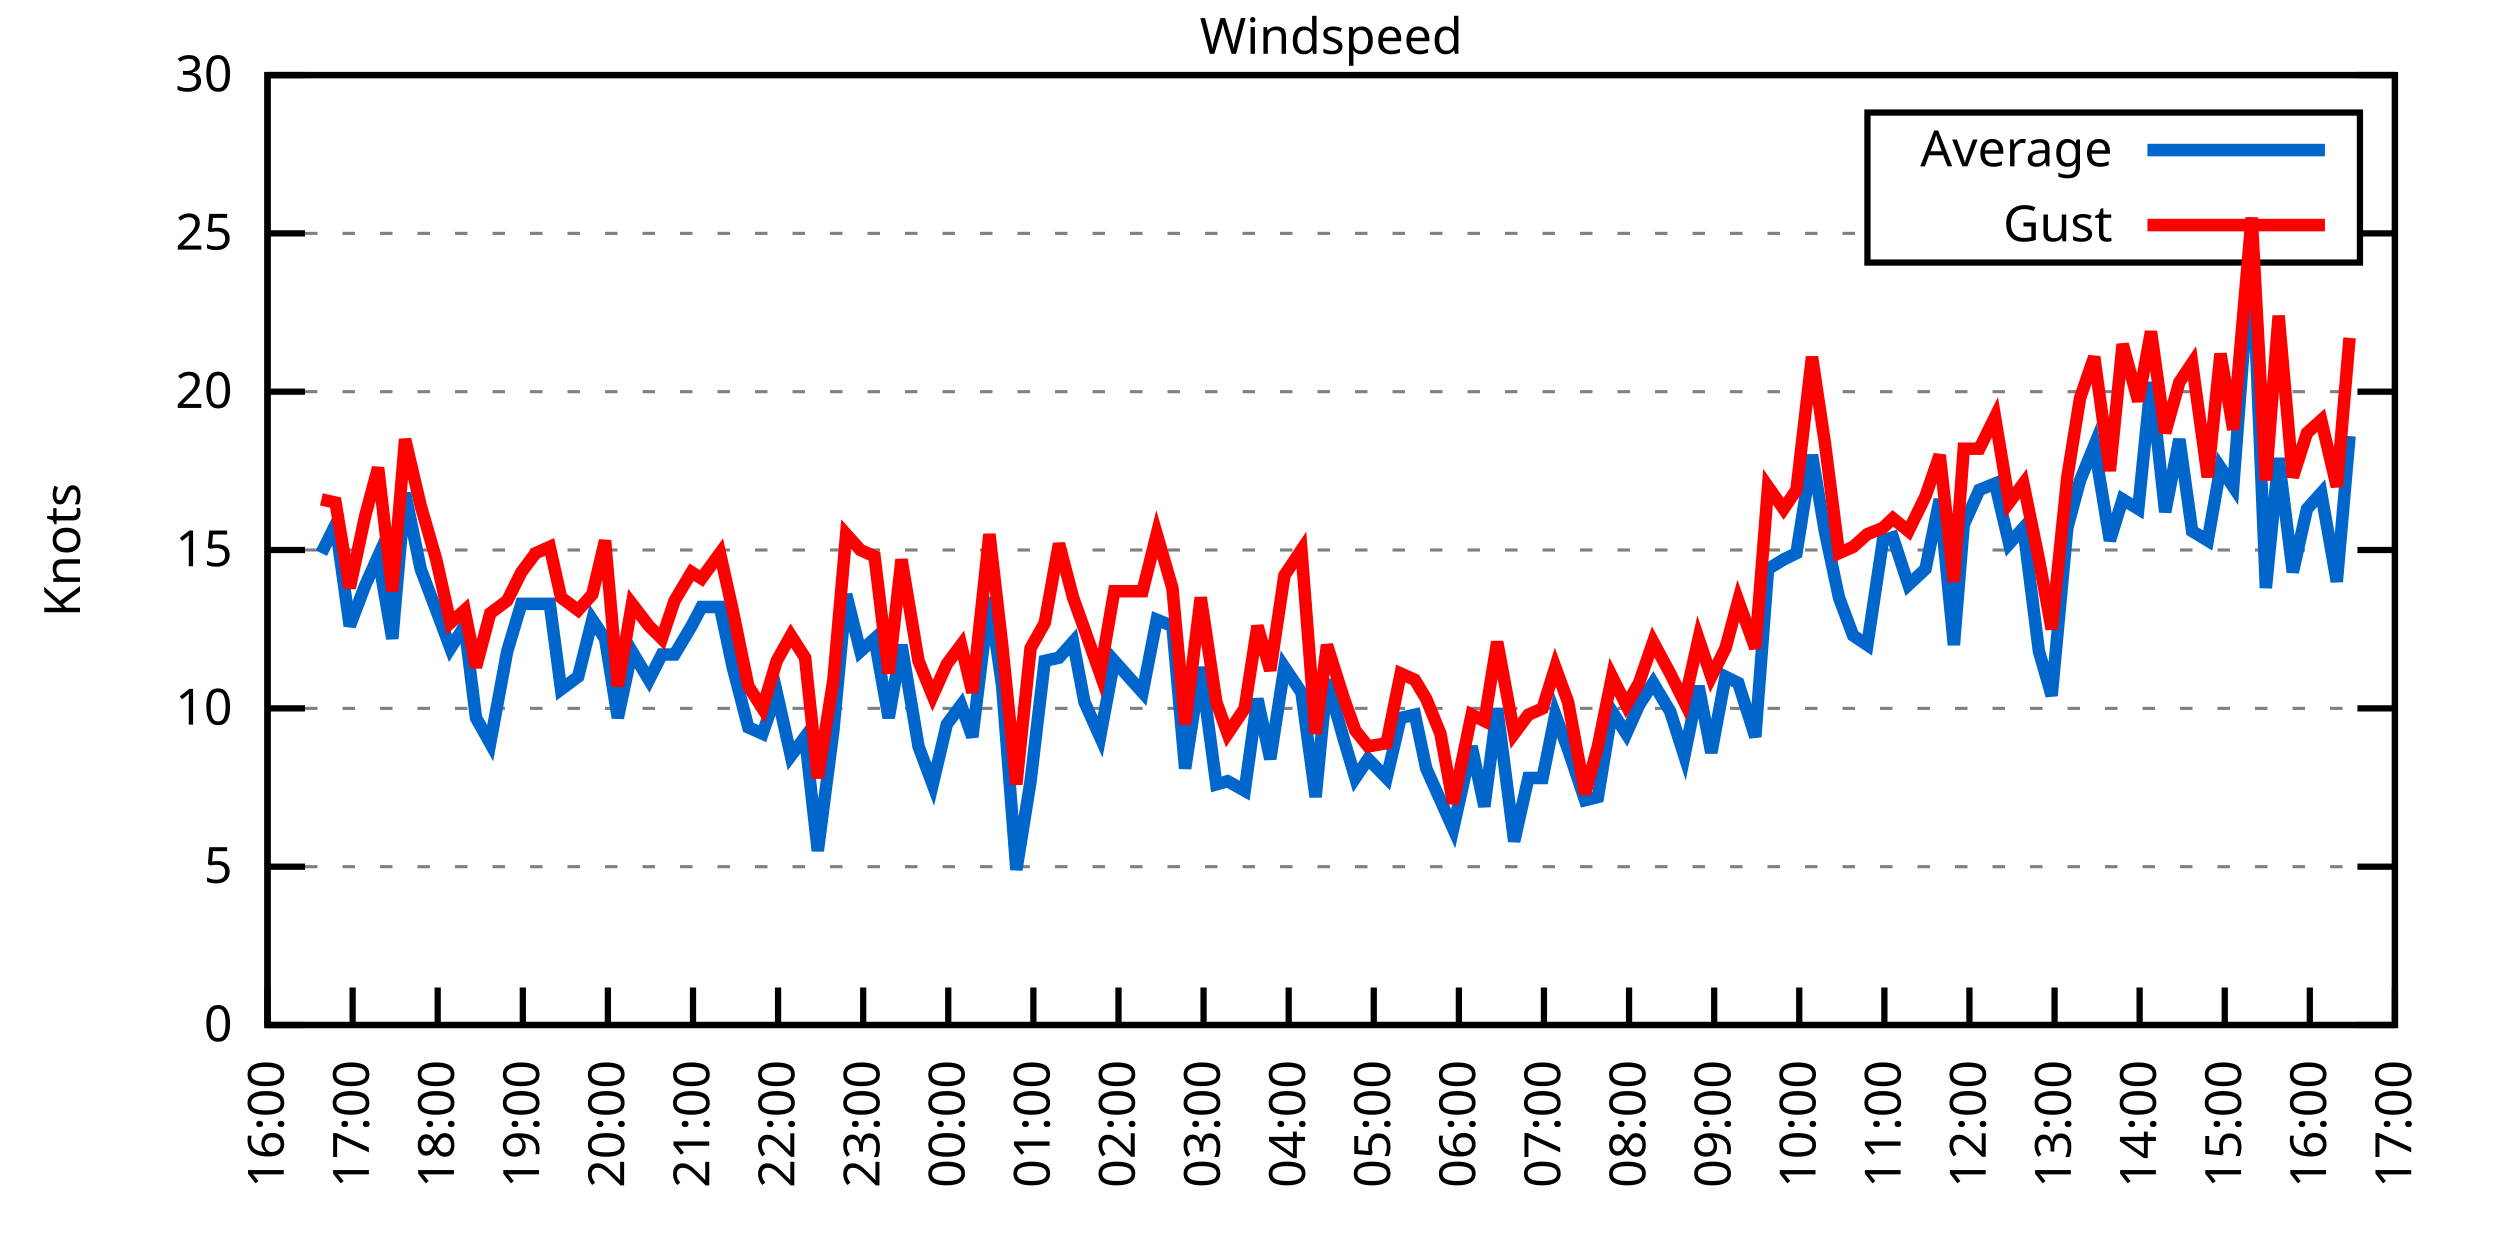
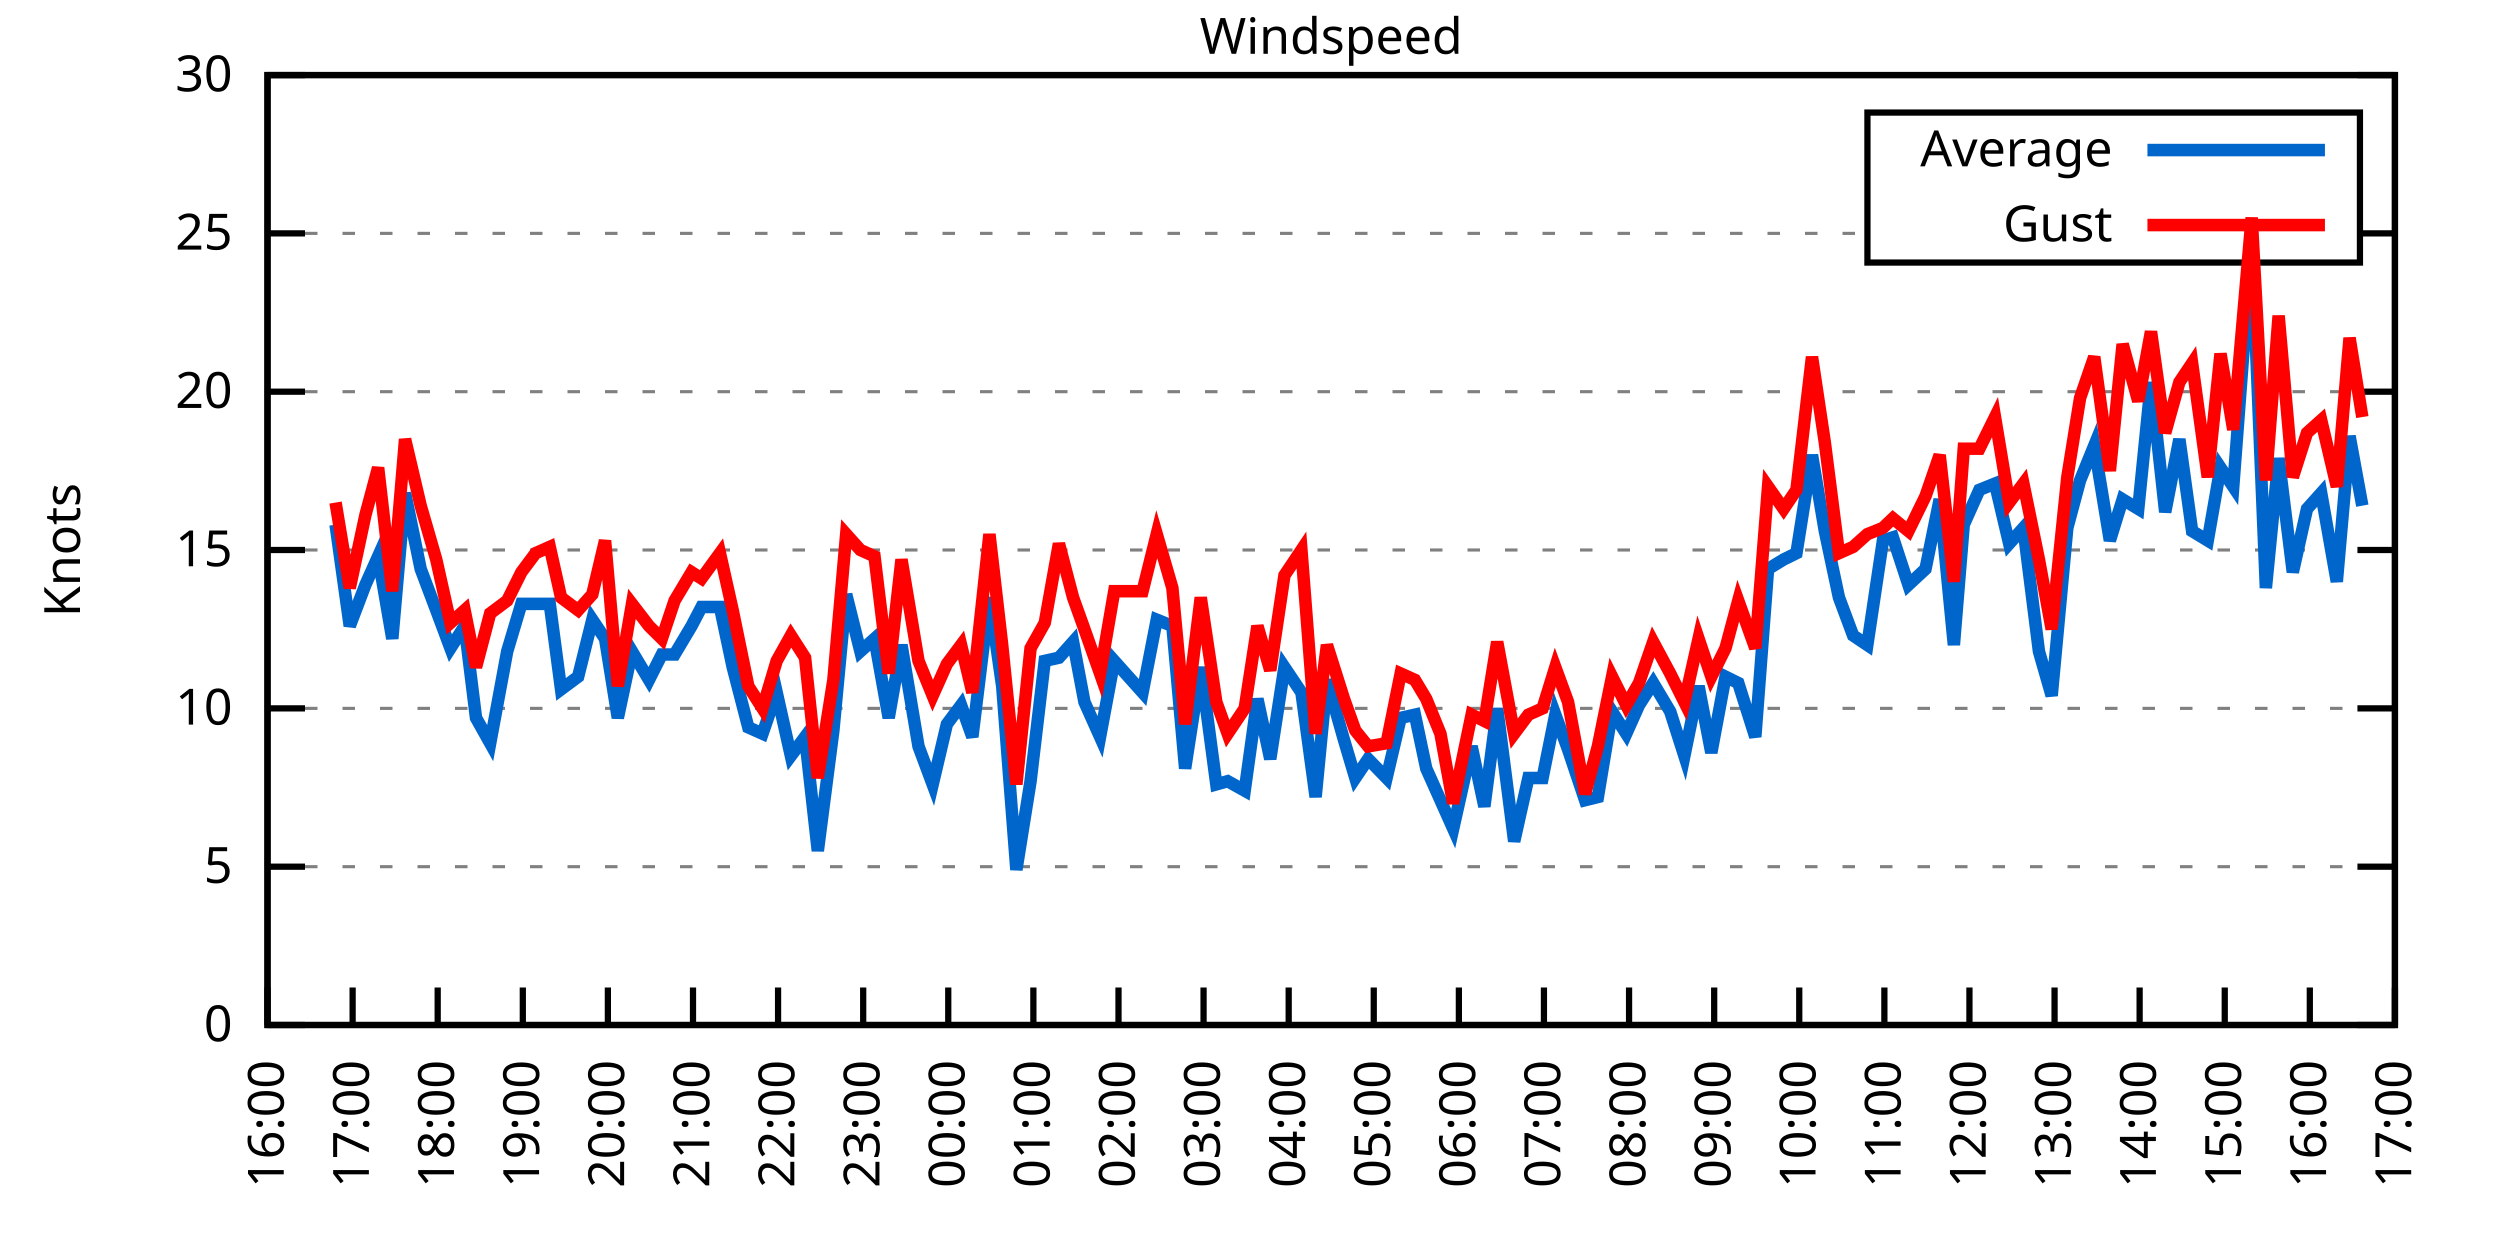
<svg xmlns="http://www.w3.org/2000/svg" xmlns:xlink="http://www.w3.org/1999/xlink" width="400" height="200" viewBox="0 0 400 200">
  <g id="gnuplot_canvas">
    <rect x="0" y="0" width="400" height="200" fill="none" />
    <defs>
      <circle id="gpDot" r="0.5" stroke-width="0.5" stroke="currentColor" />
      <path id="gpPt0" stroke-width="0.333" stroke="currentColor" d="M-1,0 h2 M0,-1 v2" />
      <path id="gpPt1" stroke-width="0.333" stroke="currentColor" d="M-1,-1 L1,1 M1,-1 L-1,1" />
      <path id="gpPt2" stroke-width="0.333" stroke="currentColor" d="M-1,0 L1,0 M0,-1 L0,1 M-1,-1 L1,1 M-1,1 L1,-1" />
      <rect id="gpPt3" stroke-width="0.333" stroke="currentColor" x="-1" y="-1" width="2" height="2" />
      <rect id="gpPt4" stroke-width="0.333" stroke="currentColor" fill="currentColor" x="-1" y="-1" width="2" height="2" />
      <circle id="gpPt5" stroke-width="0.333" stroke="currentColor" cx="0" cy="0" r="1" />
      <use xlink:href="#gpPt5" id="gpPt6" fill="currentColor" stroke="none" />
      <path id="gpPt7" stroke-width="0.333" stroke="currentColor" d="M0,-1.33 L-1.33,0.67 L1.33,0.67 z" />
      <use xlink:href="#gpPt7" id="gpPt8" fill="currentColor" stroke="none" />
      <use xlink:href="#gpPt7" id="gpPt9" stroke="currentColor" transform="rotate(180)" />
      <use xlink:href="#gpPt9" id="gpPt10" fill="currentColor" stroke="none" />
      <use xlink:href="#gpPt3" id="gpPt11" stroke="currentColor" transform="rotate(45)" />
      <use xlink:href="#gpPt11" id="gpPt12" fill="currentColor" stroke="none" />
      <path id="gpPt13" stroke-width="0.333" stroke="currentColor" d="M0,1.330 L1.265,0.411 L0.782,-1.067 L-0.782,-1.076 L-1.265,0.411 z" />
      <use xlink:href="#gpPt13" id="gpPt14" fill="currentColor" stroke="none" />
      <filter id="textbox" filterUnits="objectBoundingBox" x="0" y="0" height="1" width="1">
        <feFlood flood-color="white" flood-opacity="1" result="bgnd" />
        <feComposite in="SourceGraphic" in2="bgnd" operator="atop" />
      </filter>
      <filter id="greybox" filterUnits="objectBoundingBox" x="0" y="0" height="1" width="1">
        <feFlood flood-color="lightgrey" flood-opacity="1" result="grey" />
        <feComposite in="SourceGraphic" in2="grey" operator="atop" />
      </filter>
    </defs>
    <g fill="none" color="white" stroke="currentColor" stroke-width="1.00" stroke-linecap="butt" stroke-linejoin="miter">
</g>
    <g fill="none" color="black" stroke="currentColor" stroke-width="1.00" stroke-linecap="butt" stroke-linejoin="miter">
      <g stroke="none" shape-rendering="crispEdges">
        <polygon fill="rgb(255, 255, 255)" points="42.80,164.00 383.18,164.00 383.18,12.02 42.80,12.02 " />
      </g>
    </g>
    <g fill="none" color="black" stroke="currentColor" stroke-width="1.00" stroke-linecap="butt" stroke-linejoin="miter">
</g>
    <g fill="none" color="black" stroke="black" stroke-width="0.50" stroke-linecap="butt" stroke-linejoin="miter">
</g>
    <g fill="none" color="gray" stroke="currentColor" stroke-width="0.50" stroke-linecap="butt" stroke-linejoin="miter">
      <path stroke="gray" stroke-dasharray="2,4" class="gridline" d="M42.80,164.00 L383.19,164.00  " />
    </g>
    <g fill="none" color="gray" stroke="gray" stroke-width="1.00" stroke-linecap="butt" stroke-linejoin="miter">
</g>
    <g fill="none" color="black" stroke="currentColor" stroke-width="1.00" stroke-linecap="butt" stroke-linejoin="miter">
      <path stroke="black" d="M42.80,164.00 L48.80,164.00 M383.19,164.00 L377.19,164.00  " />
      <g transform="translate(37.20,166.60)" stroke="none" fill="black" font-family="Sans" font-size="8.00" text-anchor="end">
        <text>
          <tspan font-family="Sans"> 0</tspan>
        </text>
      </g>
    </g>
    <g fill="none" color="black" stroke="currentColor" stroke-width="1.00" stroke-linecap="butt" stroke-linejoin="miter">
</g>
    <g fill="none" color="black" stroke="black" stroke-width="0.50" stroke-linecap="butt" stroke-linejoin="miter">
</g>
    <g fill="none" color="gray" stroke="currentColor" stroke-width="0.50" stroke-linecap="butt" stroke-linejoin="miter">
      <path stroke="gray" stroke-dasharray="2,4" class="gridline" d="M42.80,138.67 L383.19,138.67  " />
    </g>
    <g fill="none" color="gray" stroke="gray" stroke-width="1.00" stroke-linecap="butt" stroke-linejoin="miter">
</g>
    <g fill="none" color="black" stroke="currentColor" stroke-width="1.00" stroke-linecap="butt" stroke-linejoin="miter">
      <path stroke="black" d="M42.80,138.67 L48.80,138.67 M383.19,138.67 L377.19,138.67  " />
      <g transform="translate(37.20,141.27)" stroke="none" fill="black" font-family="Sans" font-size="8.00" text-anchor="end">
        <text>
          <tspan font-family="Sans"> 5</tspan>
        </text>
      </g>
    </g>
    <g fill="none" color="black" stroke="currentColor" stroke-width="1.00" stroke-linecap="butt" stroke-linejoin="miter">
</g>
    <g fill="none" color="black" stroke="black" stroke-width="0.50" stroke-linecap="butt" stroke-linejoin="miter">
</g>
    <g fill="none" color="gray" stroke="currentColor" stroke-width="0.50" stroke-linecap="butt" stroke-linejoin="miter">
      <path stroke="gray" stroke-dasharray="2,4" class="gridline" d="M42.80,113.34 L383.19,113.34  " />
    </g>
    <g fill="none" color="gray" stroke="gray" stroke-width="1.00" stroke-linecap="butt" stroke-linejoin="miter">
</g>
    <g fill="none" color="black" stroke="currentColor" stroke-width="1.00" stroke-linecap="butt" stroke-linejoin="miter">
      <path stroke="black" d="M42.80,113.34 L48.80,113.34 M383.19,113.34 L377.19,113.34  " />
      <g transform="translate(37.20,115.94)" stroke="none" fill="black" font-family="Sans" font-size="8.00" text-anchor="end">
        <text>
          <tspan font-family="Sans"> 10</tspan>
        </text>
      </g>
    </g>
    <g fill="none" color="black" stroke="currentColor" stroke-width="1.00" stroke-linecap="butt" stroke-linejoin="miter">
</g>
    <g fill="none" color="black" stroke="black" stroke-width="0.50" stroke-linecap="butt" stroke-linejoin="miter">
</g>
    <g fill="none" color="gray" stroke="currentColor" stroke-width="0.50" stroke-linecap="butt" stroke-linejoin="miter">
      <path stroke="gray" stroke-dasharray="2,4" class="gridline" d="M42.80,88.00 L383.19,88.00  " />
    </g>
    <g fill="none" color="gray" stroke="gray" stroke-width="1.00" stroke-linecap="butt" stroke-linejoin="miter">
</g>
    <g fill="none" color="black" stroke="currentColor" stroke-width="1.00" stroke-linecap="butt" stroke-linejoin="miter">
      <path stroke="black" d="M42.80,88.00 L48.80,88.00 M383.19,88.00 L377.19,88.00  " />
      <g transform="translate(37.20,90.60)" stroke="none" fill="black" font-family="Sans" font-size="8.00" text-anchor="end">
        <text>
          <tspan font-family="Sans"> 15</tspan>
        </text>
      </g>
    </g>
    <g fill="none" color="black" stroke="currentColor" stroke-width="1.00" stroke-linecap="butt" stroke-linejoin="miter">
</g>
    <g fill="none" color="black" stroke="black" stroke-width="0.50" stroke-linecap="butt" stroke-linejoin="miter">
</g>
    <g fill="none" color="gray" stroke="currentColor" stroke-width="0.50" stroke-linecap="butt" stroke-linejoin="miter">
      <path stroke="gray" stroke-dasharray="2,4" class="gridline" d="M42.80,62.67 L383.19,62.67  " />
    </g>
    <g fill="none" color="gray" stroke="gray" stroke-width="1.00" stroke-linecap="butt" stroke-linejoin="miter">
</g>
    <g fill="none" color="black" stroke="currentColor" stroke-width="1.00" stroke-linecap="butt" stroke-linejoin="miter">
      <path stroke="black" d="M42.80,62.67 L48.80,62.67 M383.19,62.67 L377.19,62.67  " />
      <g transform="translate(37.20,65.27)" stroke="none" fill="black" font-family="Sans" font-size="8.00" text-anchor="end">
        <text>
          <tspan font-family="Sans"> 20</tspan>
        </text>
      </g>
    </g>
    <g fill="none" color="black" stroke="currentColor" stroke-width="1.00" stroke-linecap="butt" stroke-linejoin="miter">
</g>
    <g fill="none" color="black" stroke="black" stroke-width="0.50" stroke-linecap="butt" stroke-linejoin="miter">
</g>
    <g fill="none" color="gray" stroke="currentColor" stroke-width="0.50" stroke-linecap="butt" stroke-linejoin="miter">
      <path stroke="gray" stroke-dasharray="2,4" class="gridline" d="M42.80,37.34 L298.79,37.34 M377.59,37.34 L383.19,37.34  " />
    </g>
    <g fill="none" color="gray" stroke="gray" stroke-width="1.00" stroke-linecap="butt" stroke-linejoin="miter">
</g>
    <g fill="none" color="black" stroke="currentColor" stroke-width="1.00" stroke-linecap="butt" stroke-linejoin="miter">
      <path stroke="black" d="M42.80,37.34 L48.80,37.34 M383.19,37.34 L377.19,37.34  " />
      <g transform="translate(37.20,39.94)" stroke="none" fill="black" font-family="Sans" font-size="8.00" text-anchor="end">
        <text>
          <tspan font-family="Sans"> 25</tspan>
        </text>
      </g>
    </g>
    <g fill="none" color="black" stroke="currentColor" stroke-width="1.00" stroke-linecap="butt" stroke-linejoin="miter">
</g>
    <g fill="none" color="black" stroke="black" stroke-width="0.50" stroke-linecap="butt" stroke-linejoin="miter">
</g>
    <g fill="none" color="gray" stroke="currentColor" stroke-width="0.50" stroke-linecap="butt" stroke-linejoin="miter">
      <path stroke="gray" stroke-dasharray="2,4" class="gridline" d="M42.80,12.01 L383.19,12.01  " />
    </g>
    <g fill="none" color="gray" stroke="gray" stroke-width="1.00" stroke-linecap="butt" stroke-linejoin="miter">
</g>
    <g fill="none" color="black" stroke="currentColor" stroke-width="1.00" stroke-linecap="butt" stroke-linejoin="miter">
      <path stroke="black" d="M42.80,12.01 L48.80,12.01 M383.19,12.01 L377.19,12.01  " />
      <g transform="translate(37.20,14.61)" stroke="none" fill="black" font-family="Sans" font-size="8.00" text-anchor="end">
        <text>
          <tspan font-family="Sans"> 30</tspan>
        </text>
      </g>
    </g>
    <g fill="none" color="black" stroke="currentColor" stroke-width="1.00" stroke-linecap="butt" stroke-linejoin="miter">
      <path stroke="black" d="M42.80,164.00 L42.80,158.00  " />
      <g transform="translate(45.40,169.60) rotate(270.00)" stroke="none" fill="black" font-family="Sans" font-size="8.00" text-anchor="end">
        <text>
          <tspan font-family="Sans">16:00</tspan>
        </text>
      </g>
    </g>
    <g fill="none" color="black" stroke="currentColor" stroke-width="1.00" stroke-linecap="butt" stroke-linejoin="miter">
      <path stroke="black" d="M56.42,164.00 L56.42,158.00  " />
      <g transform="translate(59.02,169.60) rotate(270.00)" stroke="none" fill="black" font-family="Sans" font-size="8.00" text-anchor="end">
        <text>
          <tspan font-family="Sans">17:00</tspan>
        </text>
      </g>
    </g>
    <g fill="none" color="black" stroke="currentColor" stroke-width="1.00" stroke-linecap="butt" stroke-linejoin="miter">
      <path stroke="black" d="M70.03,164.00 L70.03,158.00  " />
      <g transform="translate(72.63,169.60) rotate(270.00)" stroke="none" fill="black" font-family="Sans" font-size="8.00" text-anchor="end">
        <text>
          <tspan font-family="Sans">18:00</tspan>
        </text>
      </g>
    </g>
    <g fill="none" color="black" stroke="currentColor" stroke-width="1.00" stroke-linecap="butt" stroke-linejoin="miter">
      <path stroke="black" d="M83.65,164.00 L83.65,158.00  " />
      <g transform="translate(86.25,169.60) rotate(270.00)" stroke="none" fill="black" font-family="Sans" font-size="8.00" text-anchor="end">
        <text>
          <tspan font-family="Sans">19:00</tspan>
        </text>
      </g>
    </g>
    <g fill="none" color="black" stroke="currentColor" stroke-width="1.00" stroke-linecap="butt" stroke-linejoin="miter">
      <path stroke="black" d="M97.26,164.00 L97.26,158.00  " />
      <g transform="translate(99.86,169.60) rotate(270.00)" stroke="none" fill="black" font-family="Sans" font-size="8.00" text-anchor="end">
        <text>
          <tspan font-family="Sans">20:00</tspan>
        </text>
      </g>
    </g>
    <g fill="none" color="black" stroke="currentColor" stroke-width="1.00" stroke-linecap="butt" stroke-linejoin="miter">
      <path stroke="black" d="M110.88,164.00 L110.88,158.00  " />
      <g transform="translate(113.48,169.60) rotate(270.00)" stroke="none" fill="black" font-family="Sans" font-size="8.00" text-anchor="end">
        <text>
          <tspan font-family="Sans">21:00</tspan>
        </text>
      </g>
    </g>
    <g fill="none" color="black" stroke="currentColor" stroke-width="1.00" stroke-linecap="butt" stroke-linejoin="miter">
      <path stroke="black" d="M124.49,164.00 L124.49,158.00  " />
      <g transform="translate(127.09,169.60) rotate(270.00)" stroke="none" fill="black" font-family="Sans" font-size="8.00" text-anchor="end">
        <text>
          <tspan font-family="Sans">22:00</tspan>
        </text>
      </g>
    </g>
    <g fill="none" color="black" stroke="currentColor" stroke-width="1.00" stroke-linecap="butt" stroke-linejoin="miter">
      <path stroke="black" d="M138.11,164.00 L138.11,158.00  " />
      <g transform="translate(140.71,169.60) rotate(270.00)" stroke="none" fill="black" font-family="Sans" font-size="8.00" text-anchor="end">
        <text>
          <tspan font-family="Sans">23:00</tspan>
        </text>
      </g>
    </g>
    <g fill="none" color="black" stroke="currentColor" stroke-width="1.00" stroke-linecap="butt" stroke-linejoin="miter">
      <path stroke="black" d="M151.72,164.00 L151.72,158.00  " />
      <g transform="translate(154.32,169.60) rotate(270.00)" stroke="none" fill="black" font-family="Sans" font-size="8.00" text-anchor="end">
        <text>
          <tspan font-family="Sans">00:00</tspan>
        </text>
      </g>
    </g>
    <g fill="none" color="black" stroke="currentColor" stroke-width="1.00" stroke-linecap="butt" stroke-linejoin="miter">
      <path stroke="black" d="M165.34,164.00 L165.34,158.00  " />
      <g transform="translate(167.94,169.60) rotate(270.00)" stroke="none" fill="black" font-family="Sans" font-size="8.00" text-anchor="end">
        <text>
          <tspan font-family="Sans">01:00</tspan>
        </text>
      </g>
    </g>
    <g fill="none" color="black" stroke="currentColor" stroke-width="1.00" stroke-linecap="butt" stroke-linejoin="miter">
      <path stroke="black" d="M178.96,164.00 L178.96,158.00  " />
      <g transform="translate(181.56,169.60) rotate(270.00)" stroke="none" fill="black" font-family="Sans" font-size="8.00" text-anchor="end">
        <text>
          <tspan font-family="Sans">02:00</tspan>
        </text>
      </g>
    </g>
    <g fill="none" color="black" stroke="currentColor" stroke-width="1.00" stroke-linecap="butt" stroke-linejoin="miter">
      <path stroke="black" d="M192.57,164.00 L192.57,158.00  " />
      <g transform="translate(195.17,169.60) rotate(270.00)" stroke="none" fill="black" font-family="Sans" font-size="8.00" text-anchor="end">
        <text>
          <tspan font-family="Sans">03:00</tspan>
        </text>
      </g>
    </g>
    <g fill="none" color="black" stroke="currentColor" stroke-width="1.00" stroke-linecap="butt" stroke-linejoin="miter">
      <path stroke="black" d="M206.19,164.00 L206.19,158.00  " />
      <g transform="translate(208.79,169.60) rotate(270.00)" stroke="none" fill="black" font-family="Sans" font-size="8.00" text-anchor="end">
        <text>
          <tspan font-family="Sans">04:00</tspan>
        </text>
      </g>
    </g>
    <g fill="none" color="black" stroke="currentColor" stroke-width="1.00" stroke-linecap="butt" stroke-linejoin="miter">
      <path stroke="black" d="M219.80,164.00 L219.80,158.00  " />
      <g transform="translate(222.40,169.60) rotate(270.00)" stroke="none" fill="black" font-family="Sans" font-size="8.00" text-anchor="end">
        <text>
          <tspan font-family="Sans">05:00</tspan>
        </text>
      </g>
    </g>
    <g fill="none" color="black" stroke="currentColor" stroke-width="1.00" stroke-linecap="butt" stroke-linejoin="miter">
      <path stroke="black" d="M233.42,164.00 L233.42,158.00  " />
      <g transform="translate(236.02,169.60) rotate(270.00)" stroke="none" fill="black" font-family="Sans" font-size="8.00" text-anchor="end">
        <text>
          <tspan font-family="Sans">06:00</tspan>
        </text>
      </g>
    </g>
    <g fill="none" color="black" stroke="currentColor" stroke-width="1.00" stroke-linecap="butt" stroke-linejoin="miter">
      <path stroke="black" d="M247.03,164.00 L247.03,158.00  " />
      <g transform="translate(249.63,169.60) rotate(270.00)" stroke="none" fill="black" font-family="Sans" font-size="8.00" text-anchor="end">
        <text>
          <tspan font-family="Sans">07:00</tspan>
        </text>
      </g>
    </g>
    <g fill="none" color="black" stroke="currentColor" stroke-width="1.00" stroke-linecap="butt" stroke-linejoin="miter">
      <path stroke="black" d="M260.65,164.00 L260.65,158.00  " />
      <g transform="translate(263.25,169.60) rotate(270.00)" stroke="none" fill="black" font-family="Sans" font-size="8.00" text-anchor="end">
        <text>
          <tspan font-family="Sans">08:00</tspan>
        </text>
      </g>
    </g>
    <g fill="none" color="black" stroke="currentColor" stroke-width="1.00" stroke-linecap="butt" stroke-linejoin="miter">
      <path stroke="black" d="M274.27,164.00 L274.27,158.00  " />
      <g transform="translate(276.87,169.60) rotate(270.00)" stroke="none" fill="black" font-family="Sans" font-size="8.00" text-anchor="end">
        <text>
          <tspan font-family="Sans">09:00</tspan>
        </text>
      </g>
    </g>
    <g fill="none" color="black" stroke="currentColor" stroke-width="1.00" stroke-linecap="butt" stroke-linejoin="miter">
      <path stroke="black" d="M287.88,164.00 L287.88,158.00  " />
      <g transform="translate(290.48,169.60) rotate(270.00)" stroke="none" fill="black" font-family="Sans" font-size="8.00" text-anchor="end">
        <text>
          <tspan font-family="Sans">10:00</tspan>
        </text>
      </g>
    </g>
    <g fill="none" color="black" stroke="currentColor" stroke-width="1.00" stroke-linecap="butt" stroke-linejoin="miter">
      <path stroke="black" d="M301.50,164.00 L301.50,158.00  " />
      <g transform="translate(304.10,169.60) rotate(270.00)" stroke="none" fill="black" font-family="Sans" font-size="8.00" text-anchor="end">
        <text>
          <tspan font-family="Sans">11:00</tspan>
        </text>
      </g>
    </g>
    <g fill="none" color="black" stroke="currentColor" stroke-width="1.00" stroke-linecap="butt" stroke-linejoin="miter">
      <path stroke="black" d="M315.11,164.00 L315.11,158.00  " />
      <g transform="translate(317.71,169.60) rotate(270.00)" stroke="none" fill="black" font-family="Sans" font-size="8.00" text-anchor="end">
        <text>
          <tspan font-family="Sans">12:00</tspan>
        </text>
      </g>
    </g>
    <g fill="none" color="black" stroke="currentColor" stroke-width="1.00" stroke-linecap="butt" stroke-linejoin="miter">
      <path stroke="black" d="M328.73,164.00 L328.73,158.00  " />
      <g transform="translate(331.33,169.60) rotate(270.00)" stroke="none" fill="black" font-family="Sans" font-size="8.00" text-anchor="end">
        <text>
          <tspan font-family="Sans">13:00</tspan>
        </text>
      </g>
    </g>
    <g fill="none" color="black" stroke="currentColor" stroke-width="1.00" stroke-linecap="butt" stroke-linejoin="miter">
      <path stroke="black" d="M342.34,164.00 L342.34,158.00  " />
      <g transform="translate(344.94,169.60) rotate(270.00)" stroke="none" fill="black" font-family="Sans" font-size="8.00" text-anchor="end">
        <text>
          <tspan font-family="Sans">14:00</tspan>
        </text>
      </g>
    </g>
    <g fill="none" color="black" stroke="currentColor" stroke-width="1.00" stroke-linecap="butt" stroke-linejoin="miter">
      <path stroke="black" d="M355.96,164.00 L355.96,158.00  " />
      <g transform="translate(358.56,169.60) rotate(270.00)" stroke="none" fill="black" font-family="Sans" font-size="8.00" text-anchor="end">
        <text>
          <tspan font-family="Sans">15:00</tspan>
        </text>
      </g>
    </g>
    <g fill="none" color="black" stroke="currentColor" stroke-width="1.00" stroke-linecap="butt" stroke-linejoin="miter">
      <path stroke="black" d="M369.57,164.00 L369.57,158.00  " />
      <g transform="translate(372.17,169.60) rotate(270.00)" stroke="none" fill="black" font-family="Sans" font-size="8.00" text-anchor="end">
        <text>
          <tspan font-family="Sans">16:00</tspan>
        </text>
      </g>
    </g>
    <g fill="none" color="black" stroke="currentColor" stroke-width="1.00" stroke-linecap="butt" stroke-linejoin="miter">
      <path stroke="black" d="M383.19,164.00 L383.19,158.00  " />
      <g transform="translate(385.79,169.60) rotate(270.00)" stroke="none" fill="black" font-family="Sans" font-size="8.00" text-anchor="end">
        <text>
          <tspan font-family="Sans">17:00</tspan>
        </text>
      </g>
    </g>
    <g fill="none" color="black" stroke="currentColor" stroke-width="1.00" stroke-linecap="butt" stroke-linejoin="miter">
</g>
    <g fill="none" color="black" stroke="currentColor" stroke-width="1.00" stroke-linecap="butt" stroke-linejoin="miter">
      <path stroke="black" d="M42.80,12.01 L42.80,164.00 L383.19,164.00 L383.19,12.01 L42.80,12.01 Z  " />
    </g>
    <g fill="none" color="black" stroke="currentColor" stroke-width="1.00" stroke-linecap="butt" stroke-linejoin="miter">
</g>
    <g fill="none" color="black" stroke="currentColor" stroke-width="1.00" stroke-linecap="butt" stroke-linejoin="miter">
      <path stroke="black" d="M298.79,42.01 L298.79,18.01 L377.59,18.01 L377.59,42.01 L298.79,42.01 Z  " />
    </g>
    <g id="Windspeed_plot_1">
      <g fill="none" color="white" stroke="black" stroke-width="2.00" stroke-linecap="butt" stroke-linejoin="miter">
</g>
      <g fill="none" color="black" stroke="currentColor" stroke-width="2.00" stroke-linecap="butt" stroke-linejoin="miter">
        <g transform="translate(337.99,26.61)" stroke="none" fill="black" font-family="Sans" font-size="8.00" text-anchor="end">
          <text>
            <tspan font-family="Sans">Average</tspan>
          </text>
        </g>
      </g>
      <g fill="none" color="black" stroke="currentColor" stroke-width="2.00" stroke-linecap="butt" stroke-linejoin="miter">
-         <path stroke="rgb(  0, 102, 204)" d="M343.59,24.01 L371.99,24.01 M51.42,88.51 L53.69,83.95 L55.96,100.16 L58.46,93.58 L60.50,89.02 L62.77,102.19   L64.81,78.89 L67.31,91.04 L69.80,97.63 L72.07,103.71 L74.34,100.16 L76.16,114.86 L78.43,118.91 L81.15,104.22   L83.42,96.62 L85.69,96.62 L87.96,96.62 L89.77,110.30 L92.50,108.27 L94.77,99.15 L96.81,102.19 L98.85,114.86   L101.12,104.22 L103.84,108.78 L105.89,104.72 L107.93,104.72 L110.65,100.16 L112.24,97.12 L115.19,97.12 L117.23,106.75   L119.73,116.38 L122.00,117.39 L124.27,110.80 L126.54,120.94 L128.81,117.90 L130.85,136.14 L133.34,116.88 L135.39,95.10   L137.66,104.22 L139.92,102.19 L142.19,114.86 L144.24,103.20 L146.96,119.42 L149.23,125.50 L151.50,115.87 L153.77,112.83   L155.58,117.90 L158.31,95.60 L160.35,109.79 L162.62,139.17 L164.89,124.99 L167.16,105.74 L169.43,105.23 L171.69,102.70   L173.51,112.32 L176.01,117.90 L178.28,105.74 L182.81,110.80 L185.08,99.15 L187.58,100.16 L189.62,122.96 L192.12,106.75   L194.61,125.50 L196.43,124.99 L199.15,126.51 L201.19,111.82 L203.24,121.44 L205.51,106.75 L208.23,110.80 L210.50,127.52   L212.31,108.78 L215.04,118.40 L216.85,124.48 L218.90,121.44 L221.85,124.48 L224.11,114.86 L226.38,114.35 L228.20,122.96   L230.47,128.03 L232.51,132.59 L235.46,119.42 L237.50,129.04 L239.55,113.34 L242.27,134.62 L244.54,124.48 L246.81,124.48   L248.85,114.35 L250.89,119.92 L253.61,128.03 L255.66,127.52 L257.93,113.84 L260.20,117.39 L262.24,112.83 L264.51,109.28   L267.23,113.84 L269.50,120.94 L271.77,109.79 L273.81,120.43 L276.08,108.27 L278.12,109.28 L280.85,117.90 L282.89,91.04   L285.38,89.52 L287.43,88.51 L289.92,72.81 L291.97,84.97 L294.23,95.60 L296.50,101.68 L298.77,103.20 L301.27,86.49   L302.86,85.98 L305.35,93.58 L308.08,91.04 L310.35,79.90 L312.62,103.20 L314.20,83.95 L316.70,78.38 L319.20,77.37   L321.47,86.99 L323.74,84.46 L326.23,104.22 L328.27,111.31 L330.77,84.46 L332.81,76.86 L335.08,71.29 L337.58,86.49   L339.62,79.90 L342.12,81.42 L344.16,61.15 L346.43,81.93 L348.70,70.27 L350.74,84.97 L353.24,86.49 L355.28,74.83   L357.32,77.87 L360.27,38.86 L362.54,94.08 L364.58,73.31 L366.85,91.55 L369.12,81.42 L371.39,78.89 L373.89,93.07   L375.93,69.77  " />
+         <path stroke="rgb(  0, 102, 204)" d="M343.59,24.01 L371.99,24.01 M53.69,83.95 L55.96,100.16 L58.46,93.58 L60.50,89.02 L62.77,102.19 L64.81,78.89   L67.31,91.04 L69.80,97.63 L72.07,103.71 L74.34,100.16 L76.16,114.86 L78.43,118.91 L81.15,104.22 L83.42,96.62   L85.69,96.62 L87.96,96.62 L89.77,110.30 L92.50,108.27 L94.77,99.15 L96.81,102.19 L98.85,114.86 L101.12,104.22   L103.84,108.78 L105.89,104.72 L107.93,104.72 L110.65,100.16 L112.24,97.12 L115.19,97.12 L117.23,106.75 L119.73,116.38   L122.00,117.39 L124.27,110.80 L126.54,120.94 L128.81,117.90 L130.85,136.14 L133.34,116.88 L135.39,95.10 L137.66,104.22   L139.92,102.19 L142.19,114.86 L144.24,103.20 L146.96,119.42 L149.23,125.50 L151.50,115.87 L153.77,112.83 L155.58,117.90   L158.31,95.60 L160.35,109.79 L162.62,139.17 L164.89,124.99 L167.16,105.74 L169.43,105.23 L171.69,102.70 L173.51,112.32   L176.01,117.90 L178.28,105.74 L182.81,110.80 L185.08,99.15 L187.58,100.16 L189.62,122.96 L192.12,106.75 L194.61,125.50   L196.43,124.99 L199.15,126.51 L201.19,111.82 L203.24,121.44 L205.51,106.75 L208.23,110.80 L210.50,127.52 L212.31,108.78   L215.04,118.40 L216.85,124.48 L218.90,121.44 L221.85,124.48 L224.11,114.86 L226.38,114.35 L228.20,122.96 L230.47,128.03   L232.51,132.59 L235.46,119.42 L237.50,129.04 L239.55,113.34 L242.27,134.62 L244.54,124.48 L246.81,124.48 L248.85,114.35   L250.89,119.92 L253.61,128.03 L255.66,127.52 L257.93,113.84 L260.20,117.39 L262.24,112.83 L264.51,109.28 L267.23,113.84   L269.50,120.94 L271.77,109.79 L273.81,120.43 L276.08,108.27 L278.12,109.28 L280.85,117.90 L282.89,91.04 L285.38,89.52   L287.43,88.51 L289.92,72.81 L291.97,84.97 L294.23,95.60 L296.50,101.68 L298.77,103.20 L301.27,86.49 L302.86,85.98   L305.35,93.58 L308.08,91.04 L310.35,79.90 L312.62,103.20 L314.20,83.95 L316.70,78.38 L319.20,77.37 L321.47,86.99   L323.74,84.46 L326.23,104.22 L328.27,111.31 L330.77,84.46 L332.81,76.86 L335.08,71.29 L337.58,86.49 L339.62,79.90   L342.12,81.42 L344.16,61.15 L346.43,81.93 L348.70,70.27 L350.74,84.97 L353.24,86.49 L355.28,74.83 L357.32,77.87   L360.27,38.86 L362.54,94.08 L364.58,73.31 L366.85,91.55 L369.12,81.42 L371.39,78.89 L373.89,93.07 L375.93,69.77   L377.97,80.91  " />
      </g>
    </g>
    <g id="Windspeed_plot_2">
      <g fill="none" color="black" stroke="currentColor" stroke-width="2.00" stroke-linecap="butt" stroke-linejoin="miter">
        <g transform="translate(337.99,38.61)" stroke="none" fill="black" font-family="Sans" font-size="8.00" text-anchor="end">
          <text>
            <tspan font-family="Sans">Gust</tspan>
          </text>
        </g>
      </g>
      <g fill="none" color="black" stroke="currentColor" stroke-width="2.00" stroke-linecap="butt" stroke-linejoin="miter">
-         <path stroke="rgb(255,   0,   0)" d="M343.59,36.01 L371.99,36.01 M51.42,79.90 L53.69,80.41 L55.96,94.08 L58.46,82.43 L60.50,74.83 L62.77,94.59   L64.81,70.27 L67.31,80.91 L69.80,89.52 L72.07,99.66 L74.34,97.63 L76.16,106.75 L78.43,98.14 L81.15,96.11   L83.42,91.55 L85.69,88.51 L87.96,87.50 L89.77,95.60 L92.50,97.63 L94.77,95.10 L96.81,86.49 L98.85,109.79   L101.12,96.62 L103.84,100.16 L105.89,102.19 L107.93,96.11 L110.65,91.55 L112.24,92.56 L115.19,88.51 L117.23,97.63   L119.73,109.79 L122.00,113.34 L124.27,105.74 L126.54,101.68 L128.81,105.23 L130.85,124.48 L133.34,108.78 L135.39,85.47   L137.66,88.00 L139.92,89.02 L142.19,107.76 L144.24,89.52 L146.96,105.74 L149.23,111.31 L151.50,106.24 L153.77,103.20   L155.58,110.80 L158.31,85.47 L160.35,103.20 L162.62,125.50 L164.89,103.71 L167.16,99.66 L169.43,86.99 L171.69,95.60   L173.51,100.67 L176.01,107.76 L178.28,94.59 L182.81,94.59 L185.08,85.47 L187.58,94.08 L189.62,115.87 L192.12,95.60   L194.61,112.32 L196.43,117.39 L199.15,113.34 L201.19,100.16 L203.24,107.26 L205.51,92.06 L208.23,88.00 L210.50,117.39   L212.31,103.20 L215.04,111.82 L216.85,116.88 L218.90,119.42 L221.85,118.91 L224.11,107.76 L226.38,108.78 L228.20,111.82   L230.47,117.39 L232.51,128.54 L235.46,114.35 L237.50,115.36 L239.55,102.70 L242.27,117.39 L244.54,114.35 L246.81,113.34   L248.85,106.75 L250.89,112.32 L253.61,127.02 L255.66,119.42 L257.93,108.27 L260.20,112.83 L262.24,109.28 L264.51,102.70   L267.23,107.76 L269.50,112.32 L271.77,102.19 L273.81,108.27 L276.08,103.71 L278.12,96.11 L280.85,103.71 L282.89,77.87   L285.38,81.42 L287.43,78.38 L289.92,57.10 L291.97,70.78 L294.23,88.51 L296.50,87.50 L298.77,85.47 L301.27,84.46   L302.86,82.94 L305.35,84.97 L308.08,79.39 L310.35,72.81 L312.62,93.07 L314.20,71.79 L316.70,71.79 L319.20,66.73   L321.47,80.41 L323.74,77.37 L326.23,89.52 L328.27,100.67 L330.77,76.35 L332.81,63.69 L335.08,57.10 L337.58,75.34   L339.62,55.07 L342.12,64.19 L344.16,53.05 L346.43,69.26 L348.70,61.15 L350.74,58.11 L353.24,76.35 L355.28,56.59   L357.32,68.75 L360.27,34.81 L362.54,76.86 L364.58,50.51 L366.85,76.35 L369.12,69.26 L371.39,67.23 L373.89,77.87   L375.93,54.06  " />
+         <path stroke="rgb(255,   0,   0)" d="M343.59,36.01 L371.99,36.01 M53.69,80.41 L55.96,94.08 L58.46,82.43 L60.50,74.83 L62.77,94.59 L64.81,70.27   L67.31,80.91 L69.80,89.52 L72.07,99.66 L74.34,97.63 L76.16,106.75 L78.43,98.14 L81.15,96.11 L83.42,91.55   L85.69,88.51 L87.96,87.50 L89.77,95.60 L92.50,97.63 L94.77,95.10 L96.81,86.49 L98.85,109.79 L101.12,96.62   L103.84,100.16 L105.89,102.19 L107.93,96.11 L110.65,91.55 L112.24,92.56 L115.19,88.51 L117.23,97.63 L119.73,109.79   L122.00,113.34 L124.27,105.74 L126.54,101.68 L128.81,105.23 L130.85,124.48 L133.34,108.78 L135.39,85.47 L137.66,88.00   L139.92,89.02 L142.19,107.76 L144.24,89.52 L146.96,105.74 L149.23,111.31 L151.50,106.24 L153.77,103.20 L155.58,110.80   L158.31,85.47 L160.35,103.20 L162.62,125.50 L164.89,103.71 L167.16,99.66 L169.43,86.99 L171.69,95.60 L173.51,100.67   L176.01,107.76 L178.28,94.59 L182.81,94.59 L185.08,85.47 L187.58,94.08 L189.62,115.87 L192.12,95.60 L194.61,112.32   L196.43,117.39 L199.15,113.34 L201.19,100.16 L203.24,107.26 L205.51,92.06 L208.23,88.00 L210.50,117.39 L212.31,103.20   L215.04,111.82 L216.85,116.88 L218.90,119.42 L221.85,118.91 L224.11,107.76 L226.38,108.78 L228.20,111.82 L230.47,117.39   L232.51,128.54 L235.46,114.35 L237.50,115.36 L239.55,102.70 L242.27,117.39 L244.54,114.35 L246.81,113.34 L248.85,106.75   L250.89,112.32 L253.61,127.02 L255.66,119.42 L257.93,108.27 L260.20,112.83 L262.24,109.28 L264.51,102.70 L267.23,107.76   L269.50,112.32 L271.77,102.19 L273.81,108.27 L276.08,103.71 L278.12,96.11 L280.85,103.71 L282.89,77.87 L285.38,81.42   L287.43,78.38 L289.92,57.10 L291.97,70.78 L294.23,88.51 L296.50,87.50 L298.77,85.47 L301.27,84.46 L302.86,82.94   L305.35,84.97 L308.08,79.39 L310.35,72.81 L312.62,93.07 L314.20,71.79 L316.70,71.79 L319.20,66.73 L321.47,80.41   L323.74,77.37 L326.23,89.52 L328.27,100.67 L330.77,76.35 L332.81,63.69 L335.08,57.10 L337.58,75.34 L339.62,55.07   L342.12,64.19 L344.16,53.05 L346.43,69.26 L348.70,61.15 L350.74,58.11 L353.24,76.35 L355.28,56.59 L357.32,68.75   L360.27,34.81 L362.54,76.86 L364.58,50.51 L366.85,76.35 L369.12,69.26 L371.39,67.23 L373.89,77.87 L375.93,54.06   L377.97,66.73  " />
      </g>
    </g>
    <g fill="none" color="black" stroke="currentColor" stroke-width="2.00" stroke-linecap="butt" stroke-linejoin="miter">
</g>
    <g fill="none" color="black" stroke="black" stroke-width="1.00" stroke-linecap="butt" stroke-linejoin="miter">
</g>
    <g fill="none" color="black" stroke="currentColor" stroke-width="1.00" stroke-linecap="butt" stroke-linejoin="miter">
      <path stroke="black" d="M42.80,12.01 L42.80,164.00 L383.19,164.00 L383.19,12.01 L42.80,12.01 Z  " />
      <g transform="translate(12.80,88.01) rotate(270.00)" stroke="none" fill="black" font-family="Sans" font-size="8.00" text-anchor="middle">
        <text>
          <tspan font-family="Sans">Knots</tspan>
        </text>
      </g>
    </g>
    <g fill="none" color="black" stroke="currentColor" stroke-width="1.00" stroke-linecap="butt" stroke-linejoin="miter">
</g>
    <g fill="none" color="black" stroke="currentColor" stroke-width="1.00" stroke-linecap="butt" stroke-linejoin="miter">
      <g transform="translate(212.99,8.61)" stroke="none" fill="black" font-family="Sans" font-size="8.00" text-anchor="middle">
        <text>
          <tspan font-family="Sans">Windspeed</tspan>
        </text>
      </g>
    </g>
    <g fill="none" color="black" stroke="currentColor" stroke-width="1.00" stroke-linecap="butt" stroke-linejoin="miter">
</g>
  </g>
</svg>
